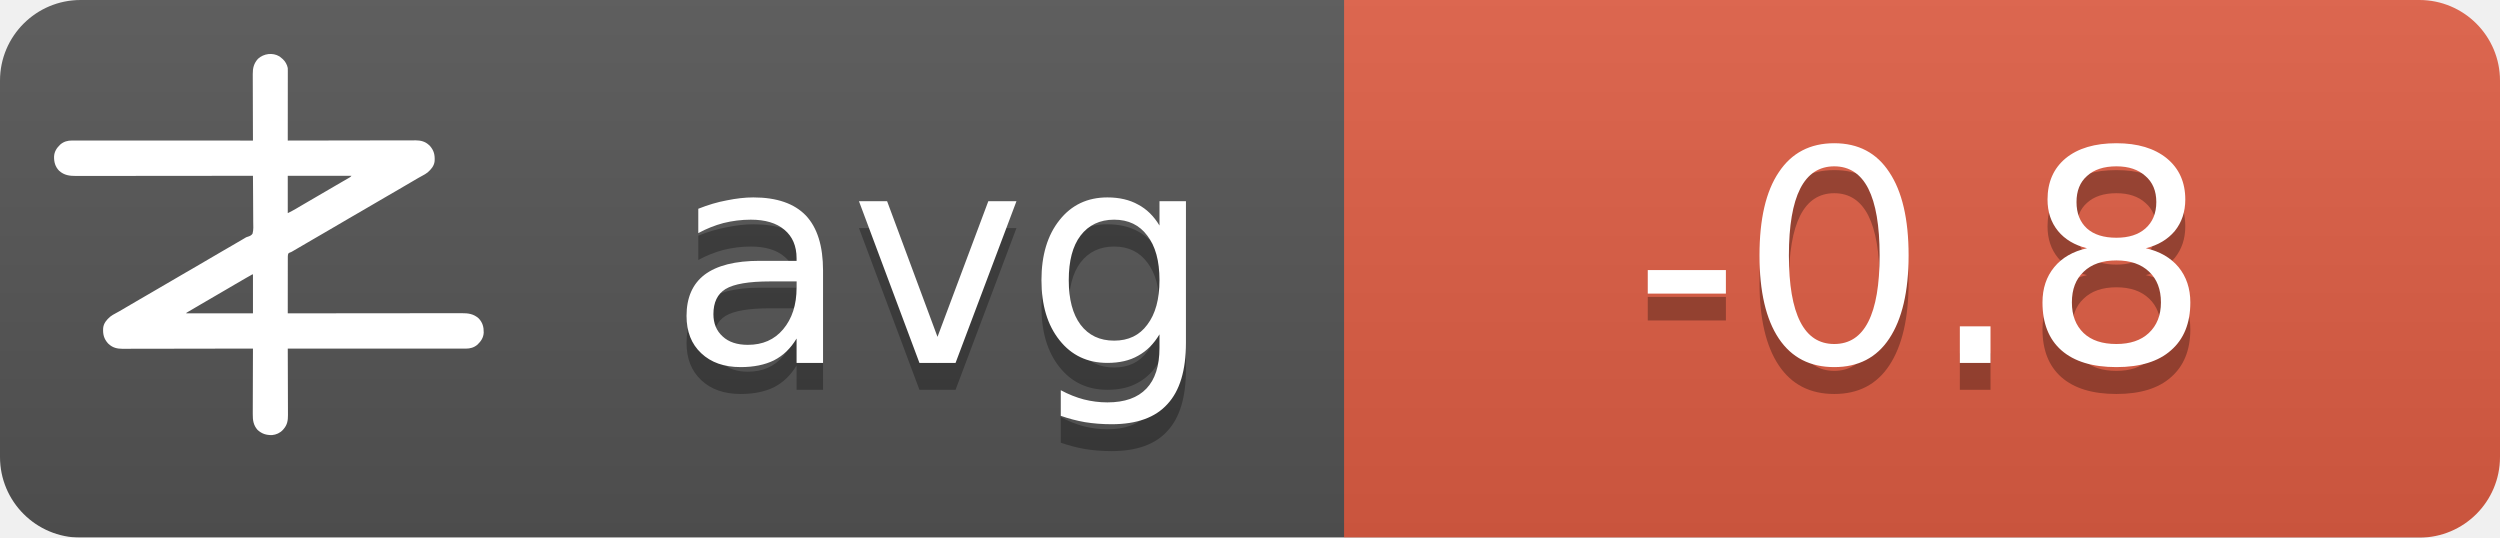
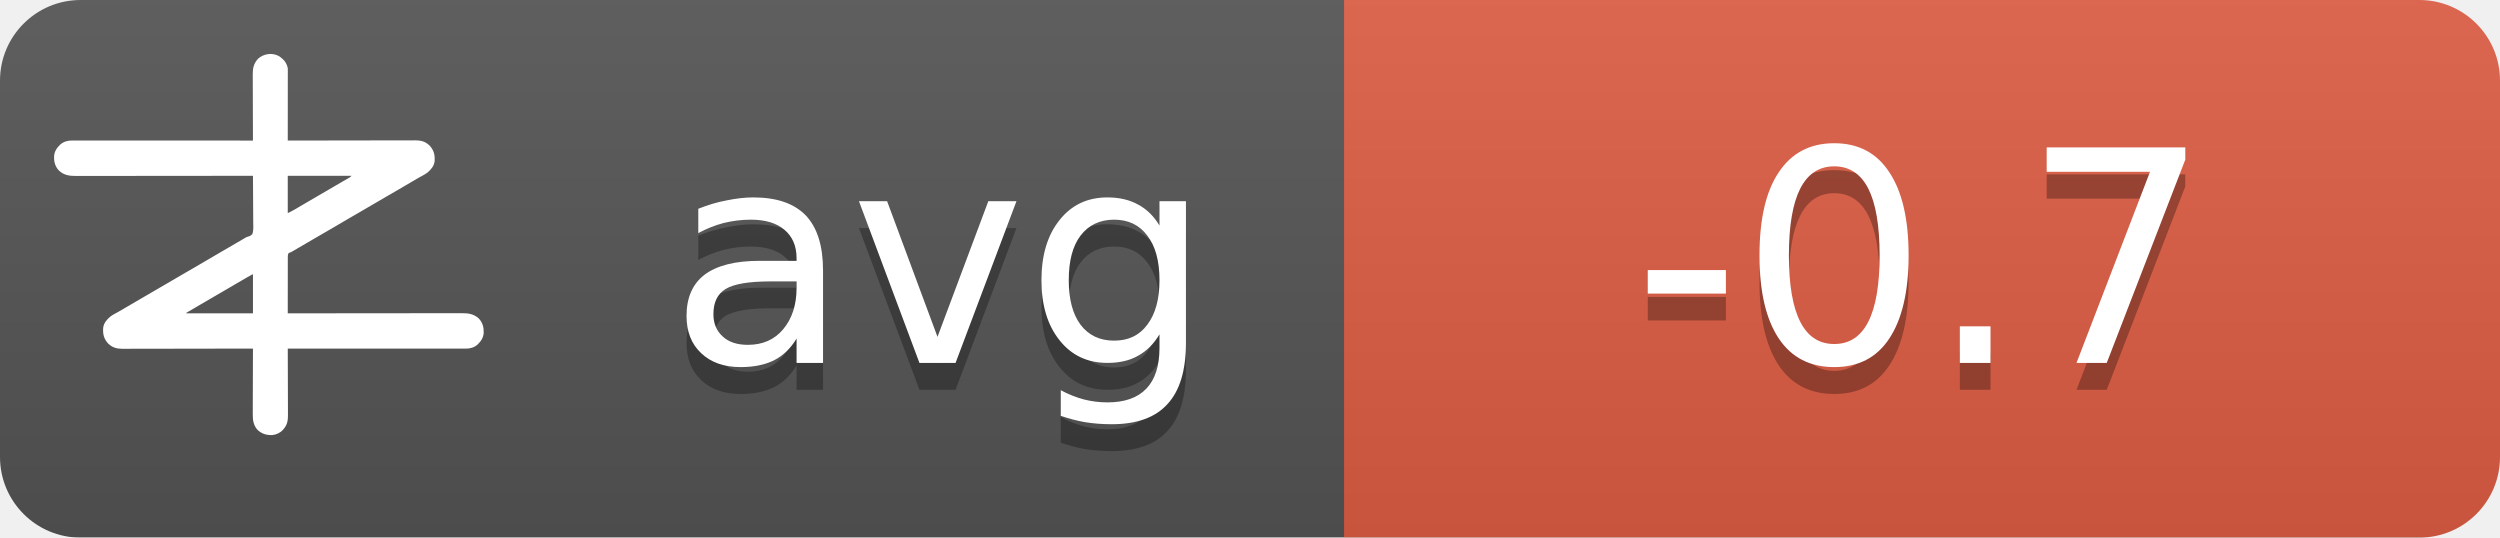
<svg xmlns="http://www.w3.org/2000/svg" width="93" height="20">
  <linearGradient id="b" x2="0" y2="100%">
    <stop offset="0" stop-color="#bbb" stop-opacity=".1" />
    <stop offset="1" stop-opacity=".1" />
  </linearGradient>
  <mask id="a">
    <rect width="93" height="20" rx="3" fill="#fff" />
  </mask>
  <g mask="url(#a)">
    <path fill="#555" d="M0 0h93v20H0z" />
    <path fill="#e05d44" d="M50 0h43v20H50z" />
    <path fill="url(#b)" d="M0 0h93v20H0z" />
  </g>
  <g fill="#fff" text-anchor="middle" font-family="DejaVu Sans,Verdana,Geneva,sans-serif" font-size="11">
    <text x="35" y="14.5" fill="#010101" fill-opacity=".3" text-anchor="middle">avg</text>
    <text x="35" y="13.5" text-anchor="middle">avg</text>
-     <text x="71.5" y="14.5" fill="#010101" fill-opacity=".3" text-anchor="middle">-0.8</text>
-     <text x="71.5" y="13.5" text-anchor="middle">-0.8</text>
+     <text x="71.5" y="14.5" fill="#010101" fill-opacity=".3" text-anchor="middle">-0.7</text>
+     <text x="71.5" y="13.5" text-anchor="middle">-0.7</text>
  </g>
  <g transform="translate(2, 2) scale(0.0156)">
    <path d="M538.273,6.355 C540.3,7.803 542.146,9.339 544,11 C544.605,11.501 545.209,12.003 545.832,12.52 C551.93,17.98 556.451,25.923 558,34 C558.09,36.348 558.122,38.699 558.12,41.049 C558.121,41.759 558.122,42.469 558.123,43.2 C558.124,45.578 558.119,47.957 558.114,50.335 C558.113,52.04 558.113,53.745 558.114,55.45 C558.114,60.08 558.108,64.71 558.101,69.339 C558.095,74.177 558.095,79.015 558.093,83.853 C558.09,93.015 558.082,102.177 558.072,111.339 C558.061,121.77 558.055,132.2 558.05,142.63 C558.04,164.087 558.022,185.543 558,207 C558.992,206.998 558.992,206.998 560.005,206.995 C599.244,206.906 638.484,206.837 677.724,206.796 C682.439,206.791 687.153,206.786 691.868,206.78 C692.807,206.779 693.746,206.778 694.713,206.777 C709.897,206.76 725.081,206.728 740.266,206.691 C755.854,206.654 771.443,206.632 787.031,206.624 C796.645,206.618 806.259,206.601 815.872,206.568 C822.471,206.547 829.069,206.541 835.668,206.546 C839.471,206.549 843.274,206.545 847.077,206.523 C851.211,206.5 855.344,206.508 859.478,206.519 C860.666,206.507 861.854,206.496 863.077,206.484 C874.708,206.566 885.27,209.022 894,217 C894.866,217.763 895.732,218.526 896.625,219.312 C906.609,230.61 909.093,241.115 908.211,255.893 C907.045,267.523 899.957,275.585 891.527,282.982 C887.507,286.192 883.149,288.577 878.625,291 C876.581,292.125 874.538,293.253 872.496,294.383 C871.434,294.97 870.371,295.557 869.277,296.161 C863.687,299.298 858.19,302.589 852.688,305.875 C842.692,311.83 832.649,317.693 822.564,323.493 C812.339,329.374 802.151,335.315 791.968,341.266 C786.98,344.18 781.99,347.09 777,350 C775,351.167 773,352.333 771,353.5 C767,355.833 763,358.167 759,360.5 C758.01,361.077 757.02,361.655 756,362.25 C753.999,363.417 751.997,364.585 749.996,365.752 C745.019,368.655 740.044,371.558 735.07,374.465 C724.795,380.468 714.504,386.442 704.188,392.375 C695.251,397.517 686.361,402.73 677.5,408 C667.565,413.909 657.583,419.731 647.563,425.494 C637.339,431.374 627.151,437.315 616.968,443.266 C611.98,446.18 606.99,449.09 602,452 C595.8,455.616 589.601,459.233 583.402,462.852 C581.779,463.799 581.779,463.799 580.123,464.766 C578.058,465.971 575.993,467.177 573.928,468.383 C572.991,468.929 572.055,469.476 571.09,470.039 C570.274,470.516 569.458,470.992 568.617,471.483 C566,473 566,473 562.392,474.252 C560.444,475.261 560.444,475.261 559,477 C557.895,481.466 558.058,485.91 558.114,490.489 C558.106,491.889 558.095,493.288 558.081,494.688 C558.052,498.486 558.066,502.282 558.088,506.08 C558.104,510.049 558.08,514.018 558.06,517.987 C558.029,525.502 558.033,533.017 558.05,540.532 C558.068,549.089 558.046,557.645 558.021,566.201 C557.97,583.801 557.969,601.4 558,619 C558.905,618.999 559.811,618.998 560.743,618.997 C614.404,618.929 668.065,618.878 721.726,618.847 C728.169,618.843 734.613,618.839 741.057,618.835 C742.339,618.834 743.622,618.834 744.944,618.833 C765.713,618.82 786.482,618.796 807.25,618.769 C828.563,618.74 849.875,618.724 871.187,618.718 C884.337,618.714 897.486,618.701 910.636,618.676 C919.654,618.66 928.673,618.656 937.691,618.659 C942.893,618.661 948.096,618.658 953.298,618.642 C958.065,618.628 962.833,618.627 967.6,618.637 C969.32,618.639 971.041,618.635 972.761,618.625 C988.359,618.545 1001.304,620.231 1013.289,631.07 C1022.63,640.831 1025.523,651.69 1025.273,664.816 C1024.716,676.951 1018.801,685.602 1010.25,693.75 C1002.107,700.576 993.074,703.126 982.638,703.123 C981.903,703.124 981.168,703.125 980.41,703.127 C977.94,703.129 975.469,703.125 972.998,703.12 C971.212,703.121 969.426,703.122 967.64,703.123 C962.725,703.125 957.811,703.121 952.897,703.116 C947.6,703.112 942.303,703.113 937.006,703.114 C927.826,703.114 918.646,703.111 909.467,703.106 C896.194,703.098 882.922,703.095 869.65,703.094 C848.117,703.092 826.585,703.085 805.052,703.075 C784.134,703.066 763.215,703.059 742.296,703.055 C740.362,703.055 740.362,703.055 738.389,703.054 C731.923,703.053 725.456,703.052 718.989,703.05 C665.326,703.04 611.663,703.022 558,703 C558.004,703.881 558.007,704.763 558.011,705.671 C558.1,727.147 558.166,748.623 558.207,770.099 C558.228,780.485 558.256,790.871 558.302,801.257 C558.342,810.312 558.367,819.367 558.376,828.422 C558.382,833.214 558.394,838.006 558.423,842.798 C558.45,847.315 558.458,851.831 558.452,856.348 C558.454,858 558.461,859.651 558.477,861.303 C558.593,874.39 556.909,884.889 548,895 C547.475,895.617 546.951,896.235 546.41,896.871 C539.67,904.246 530.375,908.396 520.457,909.341 C506.721,909.483 496.278,906.386 486,897 C475.869,885.646 474.41,873.462 474.546,858.87 C474.547,857.164 474.546,855.458 474.544,853.752 C474.543,849.152 474.566,844.551 474.594,839.951 C474.62,835.132 474.622,830.312 474.627,825.493 C474.639,816.381 474.672,807.269 474.712,798.157 C474.757,787.777 474.779,777.397 474.799,767.017 C474.84,745.678 474.911,724.339 475,703 C474.324,703.002 473.647,703.003 472.95,703.005 C432.834,703.094 392.718,703.163 352.601,703.204 C347.781,703.209 342.961,703.214 338.141,703.22 C337.181,703.221 336.222,703.222 335.233,703.223 C319.709,703.24 304.185,703.272 288.662,703.309 C272.725,703.346 256.788,703.368 240.852,703.376 C231.023,703.382 221.195,703.399 211.366,703.432 C204.62,703.453 197.875,703.459 191.129,703.454 C187.241,703.451 183.353,703.455 179.465,703.477 C175.897,703.496 172.329,703.497 168.762,703.484 C166.876,703.481 164.991,703.498 163.106,703.516 C151.4,703.435 140.793,701.035 132,693 C131.134,692.237 130.268,691.474 129.375,690.688 C119.391,679.39 116.907,668.885 117.789,654.107 C118.955,642.477 126.043,634.415 134.473,627.018 C138.493,623.808 142.851,621.423 147.375,619 C149.419,617.875 151.462,616.747 153.504,615.617 C154.566,615.03 155.629,614.443 156.723,613.839 C162.313,610.702 167.81,607.411 173.312,604.125 C183.308,598.17 193.351,592.307 203.436,586.507 C213.661,580.626 223.849,574.685 234.032,568.734 C239.02,565.82 244.01,562.91 249,560 C251,558.833 253,557.667 255,556.5 C267,549.5 279,542.5 291,535.5 C291.99,534.923 292.98,534.345 294,533.75 C296.001,532.583 298.003,531.415 300.004,530.248 C304.981,527.345 309.956,524.442 314.93,521.535 C325.205,515.532 335.496,509.558 345.812,503.625 C354.749,498.483 363.639,493.27 372.5,488 C382.435,482.091 392.417,476.269 402.437,470.506 C409.68,466.34 416.909,462.151 424.125,457.938 C425.588,457.083 425.588,457.083 427.08,456.212 C430.054,454.475 433.027,452.738 436,451 C440.208,448.541 444.416,446.083 448.625,443.625 C449.56,443.078 450.494,442.532 451.458,441.969 C452.371,441.435 453.285,440.901 454.227,440.352 C455.087,439.812 455.946,439.273 456.832,438.717 C460,437 460,437 463.571,436.011 C468.09,434.438 471.29,433.051 474,429 C476.614,419.869 475.804,409.751 475.621,400.323 C475.562,396.476 475.582,392.63 475.593,388.784 C475.603,381.508 475.541,374.236 475.454,366.961 C475.358,358.676 475.341,350.391 475.331,342.105 C475.309,325.069 475.188,308.035 475,291 C473.62,291.002 473.62,291.002 472.212,291.003 C417.674,291.071 363.137,291.122 308.599,291.153 C302.05,291.157 295.501,291.161 288.953,291.165 C287.649,291.166 286.345,291.166 285.002,291.167 C263.894,291.18 242.785,291.204 221.677,291.231 C200.017,291.26 178.357,291.276 156.696,291.282 C143.332,291.286 129.967,291.299 116.602,291.324 C107.437,291.34 98.271,291.344 89.106,291.341 C83.818,291.339 78.531,291.342 73.244,291.358 C68.398,291.372 63.554,291.373 58.708,291.363 C56.96,291.361 55.211,291.365 53.463,291.375 C37.782,291.454 24.767,289.833 12.711,278.93 C3.37,269.169 0.477,258.31 0.727,245.184 C1.284,233.049 7.199,224.398 15.75,216.25 C23.907,209.413 33.022,206.837 43.471,206.877 C44.592,206.875 44.592,206.875 45.735,206.873 C48.246,206.871 50.757,206.875 53.267,206.88 C55.083,206.879 56.898,206.878 58.713,206.877 C63.707,206.875 68.701,206.879 73.695,206.884 C79.078,206.888 84.461,206.887 89.844,206.886 C99.172,206.886 108.501,206.889 117.83,206.894 C131.317,206.902 144.805,206.905 158.293,206.906 C180.174,206.908 202.056,206.915 223.938,206.925 C245.197,206.934 266.455,206.941 287.714,206.945 C289.024,206.945 290.334,206.946 291.683,206.946 C298.255,206.947 304.827,206.948 311.398,206.95 C365.932,206.96 420.466,206.978 475,207 C474.996,206.119 474.993,205.237 474.989,204.329 C474.9,182.853 474.834,161.377 474.793,139.901 C474.772,129.515 474.744,119.129 474.698,108.743 C474.658,99.688 474.633,90.633 474.624,81.578 C474.618,76.786 474.606,71.994 474.577,67.202 C474.55,62.685 474.542,58.169 474.548,53.652 C474.546,52 474.539,50.349 474.523,48.697 C474.394,34.178 477.037,23.083 487,12 C500.963,-0.67 521.883,-3.417 538.273,6.355 Z M558,291 C558,320.37 558,349.74 558,380 C568.041,374.999 568.041,374.999 577.75,369.5 C579.212,368.63 580.674,367.76 582.137,366.891 C582.915,366.427 583.692,365.964 584.494,365.486 C589.168,362.714 593.867,359.985 598.562,357.25 C600.626,356.047 602.69,354.844 604.754,353.641 C606.305,352.737 606.305,352.737 607.887,351.814 C612.926,348.878 617.963,345.939 623,343 C625,341.833 627,340.667 629,339.5 C629.99,338.923 630.98,338.345 632,337.75 C665,318.5 665,318.5 668.005,316.747 C669.988,315.59 671.971,314.433 673.954,313.274 C679.207,310.206 684.467,307.151 689.738,304.113 C690.838,303.477 691.939,302.841 693.072,302.186 C695.187,300.963 697.304,299.744 699.424,298.529 C700.848,297.705 700.848,297.705 702.301,296.863 C703.138,296.382 703.975,295.9 704.837,295.404 C707.289,293.919 707.289,293.919 710,291 C659.84,291 609.68,291 558,291 Z M469.207,528.605 C468.196,529.17 467.184,529.735 466.142,530.316 C465.043,530.934 463.945,531.551 462.812,532.188 C461.682,532.822 460.552,533.456 459.387,534.109 C450.357,539.189 441.423,544.425 432.52,549.723 C426.741,553.161 420.935,556.553 415.125,559.938 C414.127,560.519 413.129,561.1 412.101,561.699 C410.078,562.878 408.055,564.056 406.032,565.234 C401.02,568.153 396.01,571.077 391,574 C389,575.167 387,576.333 385,577.5 C384.01,578.077 383.02,578.655 382,579.25 C373,584.5 373,584.5 369.998,586.251 C368.005,587.414 366.012,588.576 364.02,589.739 C358.909,592.721 353.798,595.7 348.684,598.676 C335.318,606.454 335.318,606.454 322,614.312 C321.065,614.863 321.065,614.863 320.111,615.425 C318.723,616.255 317.358,617.123 316,618 C316,618.33 316,618.66 316,619 C368.47,619 420.94,619 475,619 C475,588.31 475,557.62 475,526 C472.956,526 470.925,527.646 469.207,528.605 Z" fill="#fff" fill-rule="nonzero" />
  </g>
</svg>
